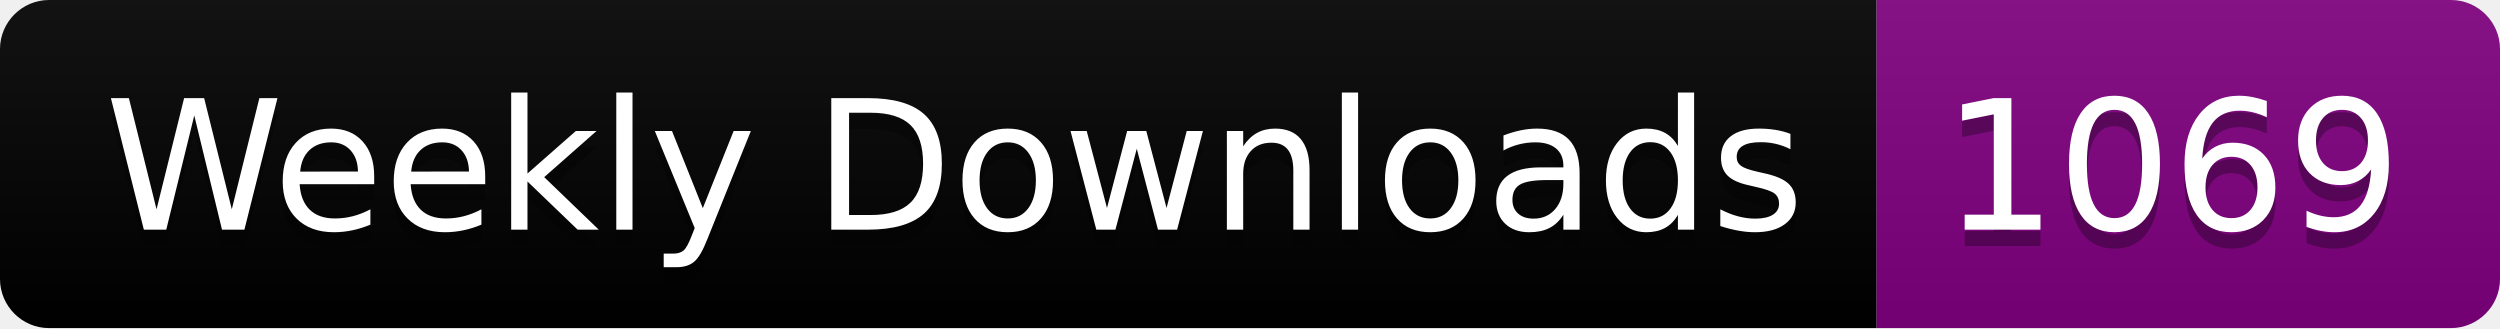
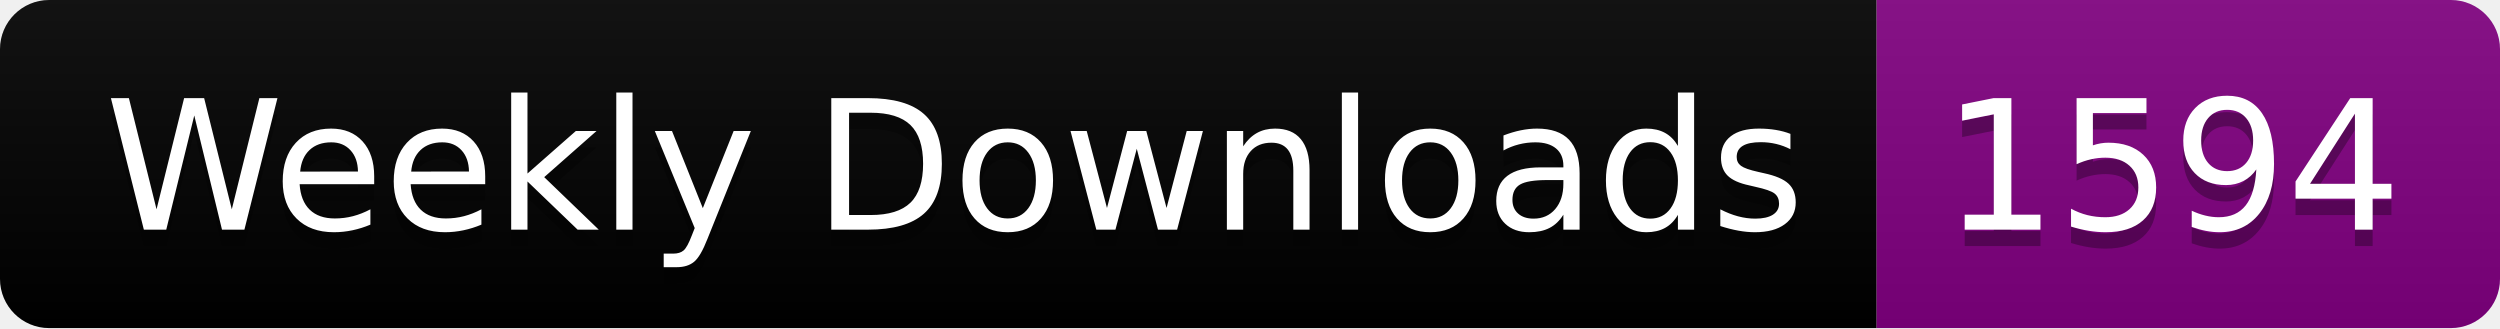
<svg xmlns="http://www.w3.org/2000/svg" width="152.4" height="20">
  <linearGradient id="smooth" x2="0" y2="100%">
    <stop offset="0" stop-color="#bbb" stop-opacity=".1" />
    <stop offset="1" stop-opacity=".1" />
  </linearGradient>
  <clipPath id="round">
    <rect width="152.4" height="20" rx="3" fill="#fff" />
  </clipPath>
  <g clip-path="url(#round)">
    <rect width="114.4" height="20" fill="black" />
    <rect x="114.4" width="38.0" height="20" fill="purple" />
    <rect width="152.4" height="20" fill="url(#smooth)" />
  </g>
  <g fill="#fff" text-anchor="middle" font-family="DejaVu Sans,Verdana,Geneva,sans-serif" font-size="110">
    <text x="582.0" y="150" fill="#010101" fill-opacity=".3" transform="scale(0.1)" textLength="1044.0" lengthAdjust="spacing">Weekly Downloads</text>
    <text x="582.0" y="140" transform="scale(0.1)" textLength="1044.0" lengthAdjust="spacing">Weekly Downloads</text>
-     <text x="1324.0" y="150" fill="#010101" fill-opacity=".3" transform="scale(0.1)" textLength="280.0" lengthAdjust="spacing">1069</text>
-     <text x="1324.0" y="140" transform="scale(0.1)" textLength="280.0" lengthAdjust="spacing">1069</text>
+     <text x="1324.0" y="150" fill="#010101" fill-opacity=".3" transform="scale(0.1)" textLength="280.0" lengthAdjust="spacing">1594</text>
+     <text x="1324.0" y="140" transform="scale(0.1)" textLength="280.0" lengthAdjust="spacing">1594</text>
  </g>
</svg>
